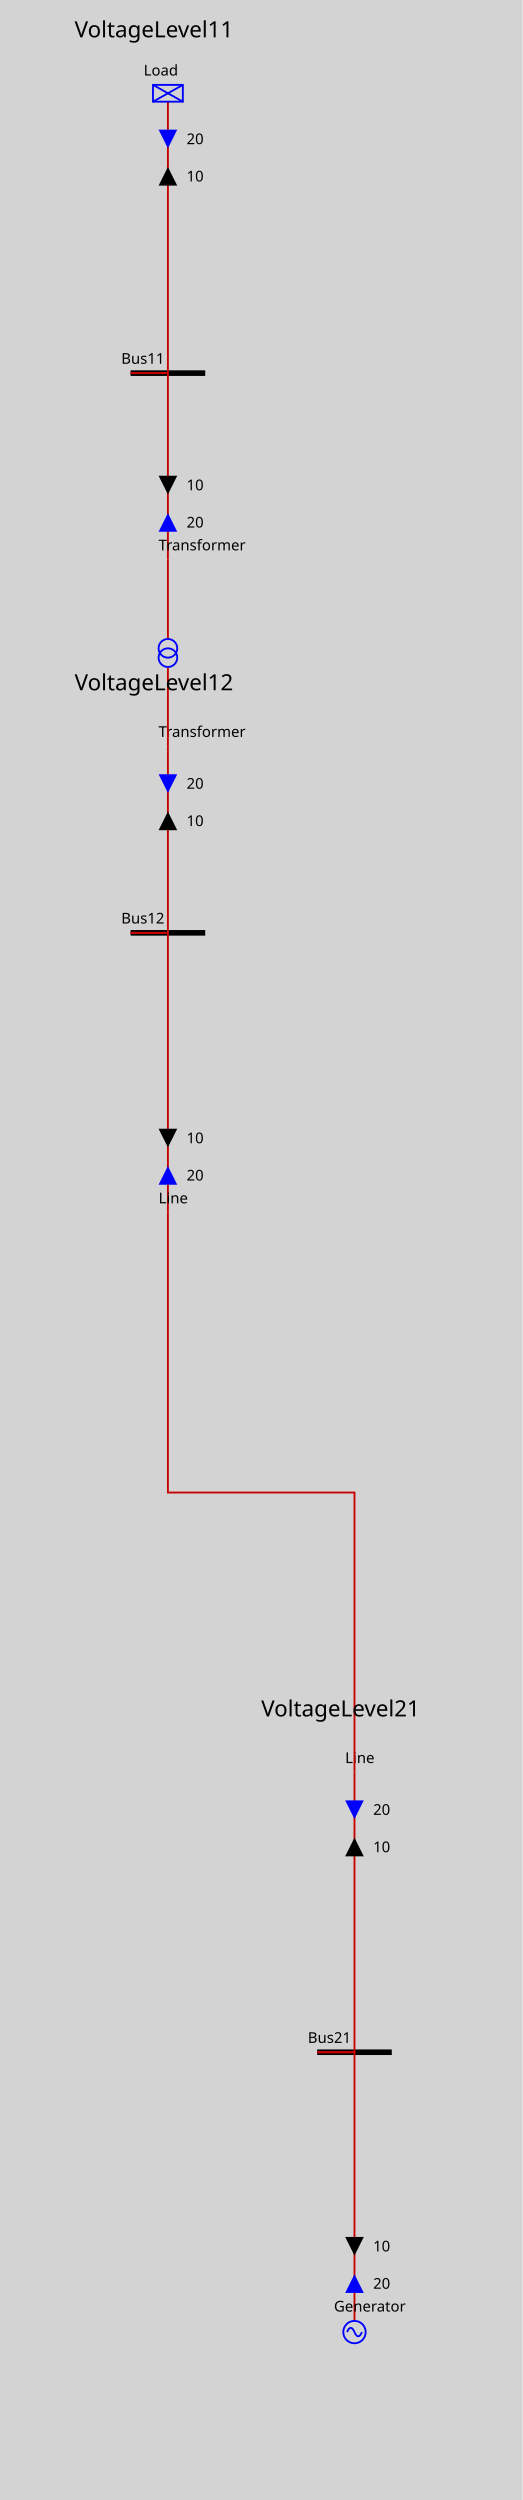
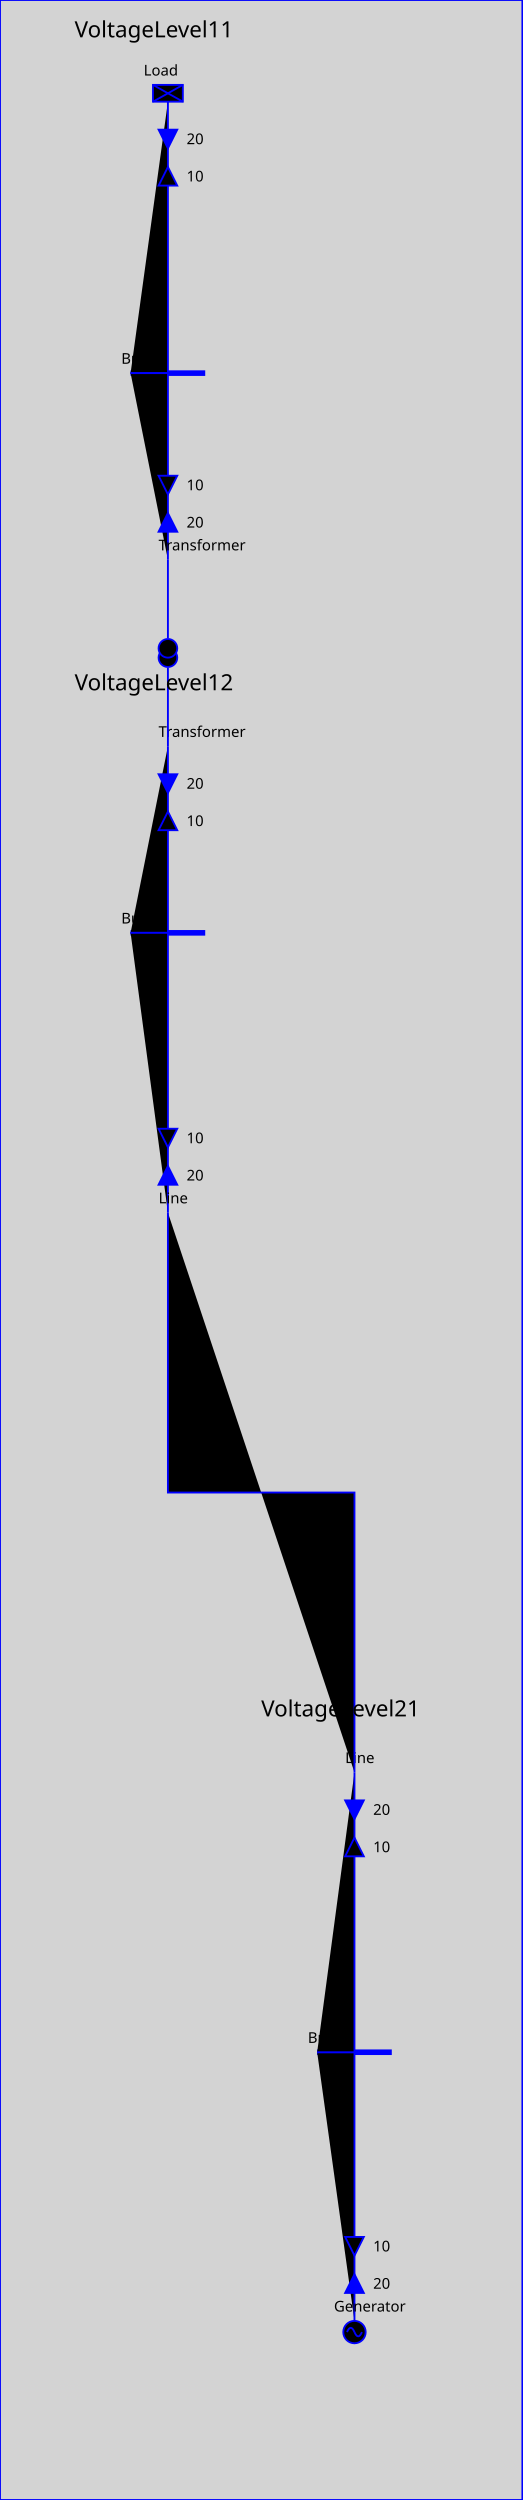
<svg xmlns="http://www.w3.org/2000/svg" height="1340.0" viewBox="0 0 280.0 1340.0" width="280.0">
  <style>
.sld-out .sld-arrow-in {visibility: hidden}
.sld-in .sld-arrow-out {visibility: hidden}
.sld-closed .sld-sw-open {visibility: hidden}
.sld-open .sld-sw-closed {visibility: hidden}
.sld-hidden-node {visibility: hidden}
- polyline {fill: none}
.sld-top-feeder .sld-label {dominant-baseline: auto}
.sld-bottom-feeder .sld-label {dominant-baseline: hanging}
.sld-arrow-p .sld-label {dominant-baseline: middle}
.sld-arrow-q .sld-label {dominant-baseline: middle}
- .sld-constant-color {stroke: blue; fill: none}
- .sld-wire.sld-constant-color {stroke: #c80000}
- .sld-node.sld-constant-color {stroke: none; fill: black}
- .sld-bus-connection.sld-constant-color {stroke: black}
- .sld-busbar-section.sld-constant-color {stroke: black}
- .sld-disconnector.sld-constant-color {stroke: black}
+ svg {stroke: blue}
+ .sld-node {stroke: none; fill: black}
.sld-label {stroke: none; fill: black}
.sld-frame {fill: lightgrey}
.sld-busbar-section {stroke-width: 3}
.sld-breaker {stroke-width: 2; fill:white}
.sld-disconnector {stroke-width: 3}
.sld-bus-connection {stroke-width: 4}
.sld-vsc {font-size: 7.43px}
.sld-grid {stroke: #003700; stroke-dasharray: 1,10}
.sld-arrow-p {fill:black}
.sld-arrow-q {fill:blue}
.sld-label {font: 8px "Verdana"}
- .sld-graph-label {font: 12px "Verdana"}
+ .sld-graph-label {stroke: none; fill: black; font: 12px "Verdana"}
.sld-flash {stroke: none; fill: black}
.sld-lock {stroke: none; fill: black}

</style>
  <rect class="sld-frame" height="100%" width="100%" />
  <g>
-     <g class="sld-busbar-section sld-constant-color" id="idBus11" transform="translate(70.0,200.0)">
+     <g class="sld-busbar-section" id="idBus11" transform="translate(70.0,200.0)">
      <line x1="0" x2="40.0" y1="0" y2="0" />
      <text class="sld-label" id="Bus11_Bus11_NW_LABEL" x="-5.0" y="-5.0">Bus11</text>
    </g>
-     <g class="sld-wire sld-constant-color" id="_95_VoltageLevel11_95_Bus11_95_Load">
+     <g class="sld-wire" id="_95_VoltageLevel11_95_Bus11_95_Load">
      <polyline points="70.0,200.0,90.0,200.0,90.0,54.5" />
    </g>
    <g class="sld-arrow-q sld-in" id="idLoad_ARROW_REACTIVE" transform="translate(85.0,69.5)">
      <polygon class="sld-arrow-in" points="0,0 10,0 5,10" />
      <polygon class="sld-arrow-out" points="5,0 10,10 0,10" />
      <text class="sld-label" x="15.0" y="5.0">20</text>
    </g>
    <g class="sld-arrow-p sld-out" id="idLoad_ARROW_ACTIVE" transform="translate(85.0,89.5)">
      <polygon class="sld-arrow-in" points="0,0 10,0 5,10" />
      <polygon class="sld-arrow-out" points="5,0 10,10 0,10" />
      <text class="sld-label" x="15.0" y="5.0">10</text>
    </g>
-     <g class="sld-wire sld-constant-color" id="_95_VoltageLevel11_95_Bus11_95_Transformer_95_ONE">
+     <g class="sld-wire" id="_95_VoltageLevel11_95_Bus11_95_Transformer_95_ONE">
      <polyline points="70.0,200.0,90.0,200.0,90.0,300.0" />
    </g>
    <g class="sld-arrow-q sld-in" id="idTransformer_95_ONE_ARROW_REACTIVE" transform="translate(85.0,275.0)">
      <polygon class="sld-arrow-in" points="0,0 10,0 5,10" transform="rotate(180.0,5.0,5.0)" />
      <polygon class="sld-arrow-out" points="5,0 10,10 0,10" transform="rotate(180.0,5.0,5.0)" />
      <text class="sld-label" x="15.0" y="5.0">20</text>
    </g>
    <g class="sld-arrow-p sld-out" id="idTransformer_95_ONE_ARROW_ACTIVE" transform="translate(85.0,255.0)">
      <polygon class="sld-arrow-in" points="0,0 10,0 5,10" transform="rotate(180.0,5.0,5.0)" />
      <polygon class="sld-arrow-out" points="5,0 10,10 0,10" transform="rotate(180.0,5.0,5.0)" />
      <text class="sld-label" x="15.0" y="5.0">10</text>
    </g>
-     <g class="sld-load sld-constant-color" id="idLoad" transform="translate(82.0,45.5)">
+     <g class="sld-load" id="idLoad" transform="translate(82.0,45.5)">
      <rect height="9" width="16" />
      <line x1="0" x2="16" y1="0" y2="9" />
      <line x1="16" x2="0" y1="0" y2="9" />
      <text class="sld-label" id="Load_Load__LABEL" x="-5.0" y="-5.0">Load</text>
    </g>
-     <g class="sld-constant-color" id="idTransformer_95_ONE" transform="translate(90.0,300.0)">
+     <g class="" id="idTransformer_95_ONE" transform="translate(90.0,300.0)">
      <text class="sld-label" id="Transformer_ONE_Transformer_ONE__LABEL" x="-5.0" y="-5.0">Transformer</text>
    </g>
-     <g class="sld-busbar-section sld-constant-color" id="idBus12" transform="translate(70.0,500.0)">
+     <g class="sld-busbar-section" id="idBus12" transform="translate(70.0,500.0)">
      <line x1="0" x2="40.0" y1="0" y2="0" />
      <text class="sld-label" id="Bus12_Bus12_NW_LABEL" x="-5.0" y="-5.0">Bus12</text>
    </g>
-     <g class="sld-wire sld-constant-color" id="_95_VoltageLevel12_95_Bus12_95_Transformer_95_TWO">
+     <g class="sld-wire" id="_95_VoltageLevel12_95_Bus12_95_Transformer_95_TWO">
      <polyline points="70.0,500.0,90.0,500.0,90.0,400.0" />
    </g>
    <g class="sld-arrow-q sld-in" id="idTransformer_95_TWO_ARROW_REACTIVE" transform="translate(85.0,415.0)">
      <polygon class="sld-arrow-in" points="0,0 10,0 5,10" />
      <polygon class="sld-arrow-out" points="5,0 10,10 0,10" />
      <text class="sld-label" x="15.0" y="5.0">20</text>
    </g>
    <g class="sld-arrow-p sld-out" id="idTransformer_95_TWO_ARROW_ACTIVE" transform="translate(85.0,435.0)">
      <polygon class="sld-arrow-in" points="0,0 10,0 5,10" />
      <polygon class="sld-arrow-out" points="5,0 10,10 0,10" />
      <text class="sld-label" x="15.0" y="5.0">10</text>
    </g>
-     <g class="sld-wire sld-constant-color" id="_95_VoltageLevel12_95_Bus12_95_Line_95_ONE">
+     <g class="sld-wire" id="_95_VoltageLevel12_95_Bus12_95_Line_95_ONE">
      <polyline points="70.0,500.0,90.0,500.0,90.0,650.0" />
    </g>
    <g class="sld-arrow-q sld-in" id="idLine_95_ONE_ARROW_REACTIVE" transform="translate(85.0,625.0)">
      <polygon class="sld-arrow-in" points="0,0 10,0 5,10" transform="rotate(180.0,5.0,5.0)" />
      <polygon class="sld-arrow-out" points="5,0 10,10 0,10" transform="rotate(180.0,5.0,5.0)" />
      <text class="sld-label" x="15.0" y="5.0">20</text>
    </g>
    <g class="sld-arrow-p sld-out" id="idLine_95_ONE_ARROW_ACTIVE" transform="translate(85.0,605.0)">
      <polygon class="sld-arrow-in" points="0,0 10,0 5,10" transform="rotate(180.0,5.0,5.0)" />
      <polygon class="sld-arrow-out" points="5,0 10,10 0,10" transform="rotate(180.0,5.0,5.0)" />
      <text class="sld-label" x="15.0" y="5.0">10</text>
    </g>
-     <g class="sld-constant-color" id="idTransformer_95_TWO" transform="translate(90.0,400.0)">
+     <g class="" id="idTransformer_95_TWO" transform="translate(90.0,400.0)">
      <text class="sld-label" id="Transformer_TWO_Transformer_TWO__LABEL" x="-5.0" y="-5.0">Transformer</text>
    </g>
-     <g class="sld-constant-color" id="idLine_95_ONE" transform="translate(90.0,650.0)">
+     <g class="" id="idLine_95_ONE" transform="translate(90.0,650.0)">
      <text class="sld-label" id="Line_ONE_Line_ONE__LABEL" x="-5.0" y="-5.0">Line</text>
    </g>
-     <g class="sld-wire sld-constant-color" id="idEDGE_95_Transformer_95_ONE">
+     <g class="sld-wire" id="idEDGE_95_Transformer_95_ONE">
      <polyline points="90.0,300.0,90.0,320.0,90.0,342.0" />
    </g>
-     <g class="sld-wire sld-constant-color" id="idEDGE_95_Transformer_95_TWO">
+     <g class="sld-wire" id="idEDGE_95_Transformer_95_TWO">
      <polyline points="90.0,400.0,90.0,380.0,90.0,358.0" />
    </g>
-     <g class="sld-two-wt sld-constant-color" id="idTransformer" transform="translate(85.0,342.5)">
+     <g class="sld-two-wt" id="idTransformer" transform="translate(85.0,342.5)">
      <circle cx="5" cy="10" r="5" />
      <circle cx="5" cy="5" r="5" />
    </g>
-     <g class="sld-busbar-section sld-constant-color" id="idBus21" transform="translate(170.0,1100.0)">
+     <g class="sld-busbar-section" id="idBus21" transform="translate(170.0,1100.0)">
      <line x1="0" x2="40.0" y1="0" y2="0" />
      <text class="sld-label" id="Bus21_Bus21_NW_LABEL" x="-5.0" y="-5.0">Bus21</text>
    </g>
-     <g class="sld-wire sld-constant-color" id="_95_VoltageLevel21_95_Bus21_95_Generator">
+     <g class="sld-wire" id="_95_VoltageLevel21_95_Bus21_95_Generator">
      <polyline points="170.0,1100.0,190.0,1100.0,190.0,1244.0" />
    </g>
    <g class="sld-arrow-q sld-in" id="idGenerator_ARROW_REACTIVE" transform="translate(185.0,1219.0)">
      <polygon class="sld-arrow-in" points="0,0 10,0 5,10" transform="rotate(180.0,5.0,5.0)" />
      <polygon class="sld-arrow-out" points="5,0 10,10 0,10" transform="rotate(180.0,5.0,5.0)" />
      <text class="sld-label" x="15.0" y="5.0">20</text>
    </g>
    <g class="sld-arrow-p sld-out" id="idGenerator_ARROW_ACTIVE" transform="translate(185.0,1199.0)">
      <polygon class="sld-arrow-in" points="0,0 10,0 5,10" transform="rotate(180.0,5.0,5.0)" />
      <polygon class="sld-arrow-out" points="5,0 10,10 0,10" transform="rotate(180.0,5.0,5.0)" />
      <text class="sld-label" x="15.0" y="5.0">10</text>
    </g>
-     <g class="sld-wire sld-constant-color" id="_95_VoltageLevel21_95_Bus21_95_Line_95_TWO">
+     <g class="sld-wire" id="_95_VoltageLevel21_95_Bus21_95_Line_95_TWO">
      <polyline points="170.0,1100.0,190.0,1100.0,190.0,950.0" />
    </g>
    <g class="sld-arrow-q sld-in" id="idLine_95_TWO_ARROW_REACTIVE" transform="translate(185.0,965.0)">
      <polygon class="sld-arrow-in" points="0,0 10,0 5,10" />
      <polygon class="sld-arrow-out" points="5,0 10,10 0,10" />
      <text class="sld-label" x="15.0" y="5.0">20</text>
    </g>
    <g class="sld-arrow-p sld-out" id="idLine_95_TWO_ARROW_ACTIVE" transform="translate(185.0,985.0)">
      <polygon class="sld-arrow-in" points="0,0 10,0 5,10" />
      <polygon class="sld-arrow-out" points="5,0 10,10 0,10" />
      <text class="sld-label" x="15.0" y="5.0">10</text>
    </g>
-     <g class="sld-generator sld-constant-color" id="idGenerator" transform="translate(184.0,1244.0)">
+     <g class="sld-generator" id="idGenerator" transform="translate(184.0,1244.0)">
      <circle cx="6" cy="6" r="6" />
      <path d="M6,6 A 6 40 0 0 0 2,6" />
      <path d="M6,6 A 6 40 0 0 0 10,6" />
      <text class="sld-label" id="Generator_Generator__LABEL" x="-5.0" y="-5.0">Generator</text>
    </g>
-     <g class="sld-constant-color" id="idLine_95_TWO" transform="translate(190.0,950.0)">
+     <g class="" id="idLine_95_TWO" transform="translate(190.0,950.0)">
      <text class="sld-label" id="Line_TWO_Line_TWO__LABEL" x="-5.0" y="-5.0">Line</text>
    </g>
-     <g class="sld-wire sld-constant-color" id="idLine">
+     <g class="sld-wire" id="idLine">
      <polyline points="90.0,650.0,90.0,800.0,190.0,800.0,190.0,950.0" />
    </g>
    <g id="LABEL_VL_VoltageLevel11">
      <text class="sld-graph-label" x="40.0" y="20.0">VoltageLevel11</text>
    </g>
    <g id="LABEL_VL_VoltageLevel12">
      <text class="sld-graph-label" x="40.0" y="370.0">VoltageLevel12</text>
    </g>
    <g id="LABEL_VL_VoltageLevel21">
      <text class="sld-graph-label" x="140.0" y="920.0">VoltageLevel21</text>
    </g>
  </g>
</svg>
